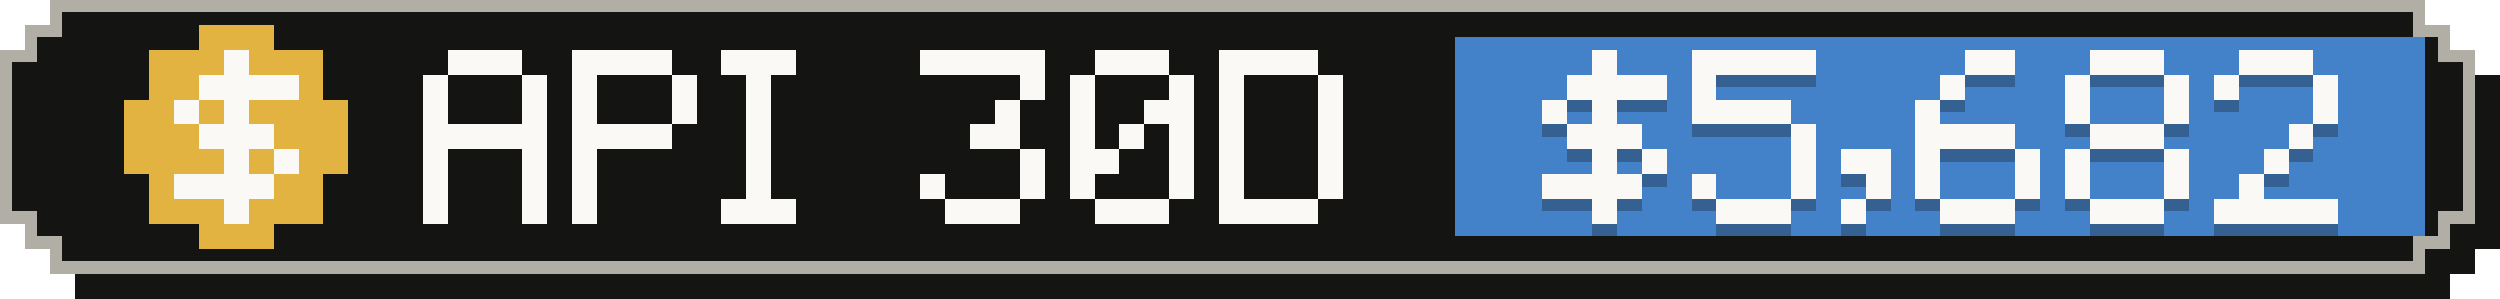
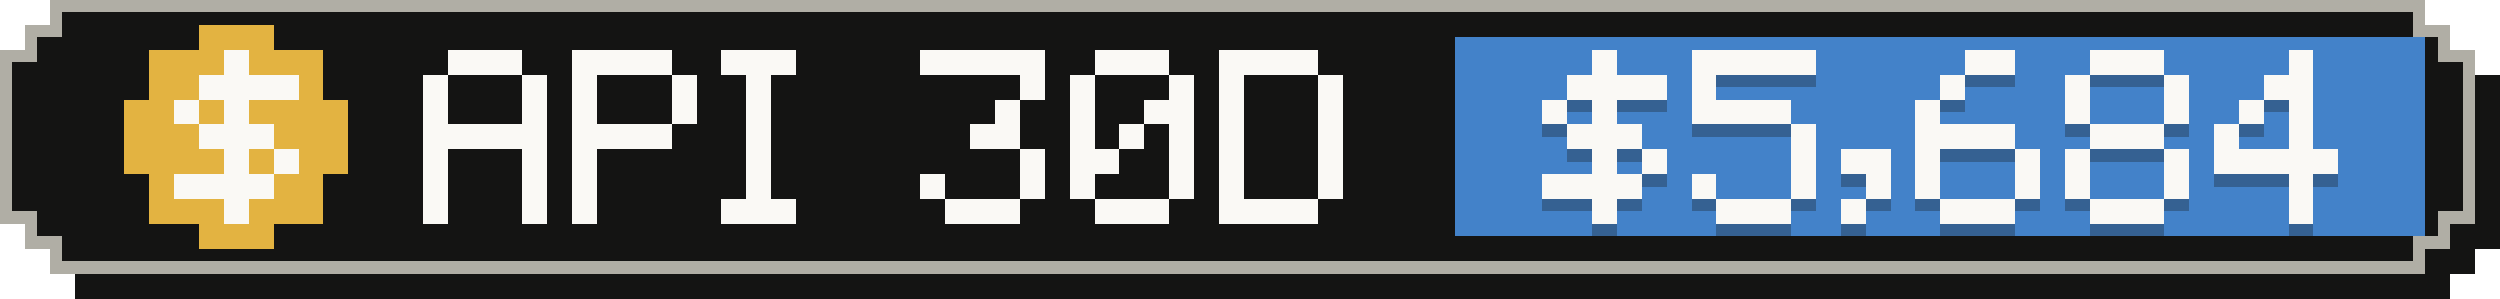
- <svg xmlns="http://www.w3.org/2000/svg" width="201" height="24" viewBox="0 0 201 24" role="img" aria-label="API-equivalent value, last 30 days: $5,682">
+ <svg xmlns="http://www.w3.org/2000/svg" width="201" height="24" viewBox="0 0 201 24" role="img" aria-label="API-equivalent value, last 30 days: $5,684">
  <g shape-rendering="crispEdges">
    <path fill="#141413" d="M6,2 H197 V4 H199 V6 H201 V20 H199 V22 H197 V24 H6 V22 H4 V20 H2 V6 H4 V4 H6 Z" />
    <path fill="#b0aea5" d="M4,0 H195 V2 H197 V4 H199 V18 H197 V20 H195 V22 H4 V20 H2 V18 H0 V4 H2 V2 H4 Z" />
    <path fill="#141413" d="M5,1 H194 V3 H196 V5 H198 V17 H196 V19 H194 V21 H5 V19 H3 V17 H1 V5 H3 V3 H5 Z" />
    <rect fill="#4382c9" x="117" y="3" width="78" height="16" />
    <g fill="#e3b341">
      <rect x="16" y="2" width="6" height="2" />
      <rect x="12" y="4" width="14" height="2" />
      <rect x="12" y="6" width="14" height="2" />
      <rect x="10" y="8" width="18" height="2" />
      <rect x="10" y="10" width="18" height="2" />
      <rect x="10" y="12" width="18" height="2" />
      <rect x="12" y="14" width="14" height="2" />
      <rect x="12" y="16" width="14" height="2" />
      <rect x="16" y="18" width="6" height="2" />
    </g>
    <g fill="#faf9f5">
      <rect x="18" y="4" width="2" height="2" />
      <rect x="16" y="6" width="8" height="2" />
      <rect x="14" y="8" width="2" height="2" />
      <rect x="18" y="8" width="2" height="2" />
      <rect x="16" y="10" width="6" height="2" />
      <rect x="18" y="12" width="2" height="2" />
      <rect x="22" y="12" width="2" height="2" />
      <rect x="14" y="14" width="8" height="2" />
      <rect x="18" y="16" width="2" height="2" />
    </g>
    <g fill="#faf9f5">
      <rect x="36" y="4" width="6" height="2" />
      <rect x="34" y="6" width="2" height="2" />
      <rect x="42" y="6" width="2" height="2" />
      <rect x="34" y="8" width="2" height="2" />
      <rect x="42" y="8" width="2" height="2" />
      <rect x="34" y="10" width="10" height="2" />
      <rect x="34" y="12" width="2" height="2" />
      <rect x="42" y="12" width="2" height="2" />
      <rect x="34" y="14" width="2" height="2" />
      <rect x="42" y="14" width="2" height="2" />
      <rect x="34" y="16" width="2" height="2" />
      <rect x="42" y="16" width="2" height="2" />
      <rect x="46" y="4" width="8" height="2" />
      <rect x="46" y="6" width="2" height="2" />
      <rect x="54" y="6" width="2" height="2" />
      <rect x="46" y="8" width="2" height="2" />
      <rect x="54" y="8" width="2" height="2" />
      <rect x="46" y="10" width="8" height="2" />
      <rect x="46" y="12" width="2" height="2" />
      <rect x="46" y="14" width="2" height="2" />
      <rect x="46" y="16" width="2" height="2" />
      <rect x="58" y="4" width="6" height="2" />
      <rect x="60" y="6" width="2" height="2" />
      <rect x="60" y="8" width="2" height="2" />
      <rect x="60" y="10" width="2" height="2" />
      <rect x="60" y="12" width="2" height="2" />
      <rect x="60" y="14" width="2" height="2" />
      <rect x="58" y="16" width="6" height="2" />
      <rect x="74" y="4" width="10" height="2" />
      <rect x="82" y="6" width="2" height="2" />
      <rect x="80" y="8" width="2" height="2" />
      <rect x="78" y="10" width="4" height="2" />
      <rect x="82" y="12" width="2" height="2" />
      <rect x="74" y="14" width="2" height="2" />
      <rect x="82" y="14" width="2" height="2" />
      <rect x="76" y="16" width="6" height="2" />
      <rect x="88" y="4" width="6" height="2" />
      <rect x="86" y="6" width="2" height="2" />
      <rect x="94" y="6" width="2" height="2" />
      <rect x="86" y="8" width="2" height="2" />
      <rect x="92" y="8" width="4" height="2" />
      <rect x="86" y="10" width="2" height="2" />
      <rect x="90" y="10" width="2" height="2" />
      <rect x="94" y="10" width="2" height="2" />
      <rect x="86" y="12" width="4" height="2" />
      <rect x="94" y="12" width="2" height="2" />
      <rect x="86" y="14" width="2" height="2" />
      <rect x="94" y="14" width="2" height="2" />
      <rect x="88" y="16" width="6" height="2" />
      <rect x="98" y="4" width="8" height="2" />
      <rect x="98" y="6" width="2" height="2" />
      <rect x="106" y="6" width="2" height="2" />
      <rect x="98" y="8" width="2" height="2" />
      <rect x="106" y="8" width="2" height="2" />
      <rect x="98" y="10" width="2" height="2" />
      <rect x="106" y="10" width="2" height="2" />
      <rect x="98" y="12" width="2" height="2" />
      <rect x="106" y="12" width="2" height="2" />
      <rect x="98" y="14" width="2" height="2" />
      <rect x="106" y="14" width="2" height="2" />
      <rect x="98" y="16" width="8" height="2" />
    </g>
    <g fill="#141413" fill-opacity=".3">
      <rect x="128" y="5" width="2" height="2" />
      <rect x="126" y="7" width="8" height="2" />
      <rect x="124" y="9" width="2" height="2" />
      <rect x="128" y="9" width="2" height="2" />
      <rect x="126" y="11" width="6" height="2" />
      <rect x="128" y="13" width="2" height="2" />
      <rect x="132" y="13" width="2" height="2" />
      <rect x="124" y="15" width="8" height="2" />
      <rect x="128" y="17" width="2" height="2" />
      <rect x="136" y="5" width="10" height="2" />
      <rect x="136" y="7" width="2" height="2" />
      <rect x="136" y="9" width="8" height="2" />
      <rect x="144" y="11" width="2" height="2" />
      <rect x="144" y="13" width="2" height="2" />
      <rect x="136" y="15" width="2" height="2" />
      <rect x="144" y="15" width="2" height="2" />
      <rect x="138" y="17" width="6" height="2" />
      <rect x="148" y="13" width="4" height="2" />
      <rect x="150" y="15" width="2" height="2" />
      <rect x="148" y="17" width="2" height="2" />
      <rect x="158" y="5" width="4" height="2" />
      <rect x="156" y="7" width="2" height="2" />
      <rect x="154" y="9" width="2" height="2" />
      <rect x="154" y="11" width="8" height="2" />
      <rect x="154" y="13" width="2" height="2" />
      <rect x="162" y="13" width="2" height="2" />
      <rect x="154" y="15" width="2" height="2" />
      <rect x="162" y="15" width="2" height="2" />
      <rect x="156" y="17" width="6" height="2" />
      <rect x="168" y="5" width="6" height="2" />
      <rect x="166" y="7" width="2" height="2" />
      <rect x="174" y="7" width="2" height="2" />
      <rect x="166" y="9" width="2" height="2" />
      <rect x="174" y="9" width="2" height="2" />
      <rect x="168" y="11" width="6" height="2" />
      <rect x="166" y="13" width="2" height="2" />
      <rect x="174" y="13" width="2" height="2" />
      <rect x="166" y="15" width="2" height="2" />
      <rect x="174" y="15" width="2" height="2" />
      <rect x="168" y="17" width="6" height="2" />
-       <rect x="180" y="5" width="6" height="2" />
-       <rect x="178" y="7" width="2" height="2" />
-       <rect x="186" y="7" width="2" height="2" />
-       <rect x="186" y="9" width="2" height="2" />
+       <rect x="184" y="5" width="2" height="2" />
+       <rect x="182" y="7" width="4" height="2" />
+       <rect x="180" y="9" width="2" height="2" />
+       <rect x="184" y="9" width="2" height="2" />
+       <rect x="178" y="11" width="2" height="2" />
      <rect x="184" y="11" width="2" height="2" />
-       <rect x="182" y="13" width="2" height="2" />
-       <rect x="180" y="15" width="2" height="2" />
-       <rect x="178" y="17" width="10" height="2" />
+       <rect x="178" y="13" width="10" height="2" />
+       <rect x="184" y="15" width="2" height="2" />
+       <rect x="184" y="17" width="2" height="2" />
    </g>
    <g fill="#faf9f5">
      <rect x="128" y="4" width="2" height="2" />
      <rect x="126" y="6" width="8" height="2" />
      <rect x="124" y="8" width="2" height="2" />
      <rect x="128" y="8" width="2" height="2" />
      <rect x="126" y="10" width="6" height="2" />
      <rect x="128" y="12" width="2" height="2" />
      <rect x="132" y="12" width="2" height="2" />
      <rect x="124" y="14" width="8" height="2" />
      <rect x="128" y="16" width="2" height="2" />
      <rect x="136" y="4" width="10" height="2" />
      <rect x="136" y="6" width="2" height="2" />
      <rect x="136" y="8" width="8" height="2" />
      <rect x="144" y="10" width="2" height="2" />
      <rect x="144" y="12" width="2" height="2" />
      <rect x="136" y="14" width="2" height="2" />
      <rect x="144" y="14" width="2" height="2" />
      <rect x="138" y="16" width="6" height="2" />
      <rect x="148" y="12" width="4" height="2" />
      <rect x="150" y="14" width="2" height="2" />
      <rect x="148" y="16" width="2" height="2" />
      <rect x="158" y="4" width="4" height="2" />
      <rect x="156" y="6" width="2" height="2" />
      <rect x="154" y="8" width="2" height="2" />
      <rect x="154" y="10" width="8" height="2" />
      <rect x="154" y="12" width="2" height="2" />
      <rect x="162" y="12" width="2" height="2" />
      <rect x="154" y="14" width="2" height="2" />
      <rect x="162" y="14" width="2" height="2" />
      <rect x="156" y="16" width="6" height="2" />
      <rect x="168" y="4" width="6" height="2" />
      <rect x="166" y="6" width="2" height="2" />
      <rect x="174" y="6" width="2" height="2" />
      <rect x="166" y="8" width="2" height="2" />
      <rect x="174" y="8" width="2" height="2" />
      <rect x="168" y="10" width="6" height="2" />
      <rect x="166" y="12" width="2" height="2" />
      <rect x="174" y="12" width="2" height="2" />
      <rect x="166" y="14" width="2" height="2" />
      <rect x="174" y="14" width="2" height="2" />
      <rect x="168" y="16" width="6" height="2" />
-       <rect x="180" y="4" width="6" height="2" />
-       <rect x="178" y="6" width="2" height="2" />
-       <rect x="186" y="6" width="2" height="2" />
-       <rect x="186" y="8" width="2" height="2" />
+       <rect x="184" y="4" width="2" height="2" />
+       <rect x="182" y="6" width="4" height="2" />
+       <rect x="180" y="8" width="2" height="2" />
+       <rect x="184" y="8" width="2" height="2" />
+       <rect x="178" y="10" width="2" height="2" />
      <rect x="184" y="10" width="2" height="2" />
-       <rect x="182" y="12" width="2" height="2" />
-       <rect x="180" y="14" width="2" height="2" />
-       <rect x="178" y="16" width="10" height="2" />
+       <rect x="178" y="12" width="10" height="2" />
+       <rect x="184" y="14" width="2" height="2" />
+       <rect x="184" y="16" width="2" height="2" />
    </g>
  </g>
</svg>
